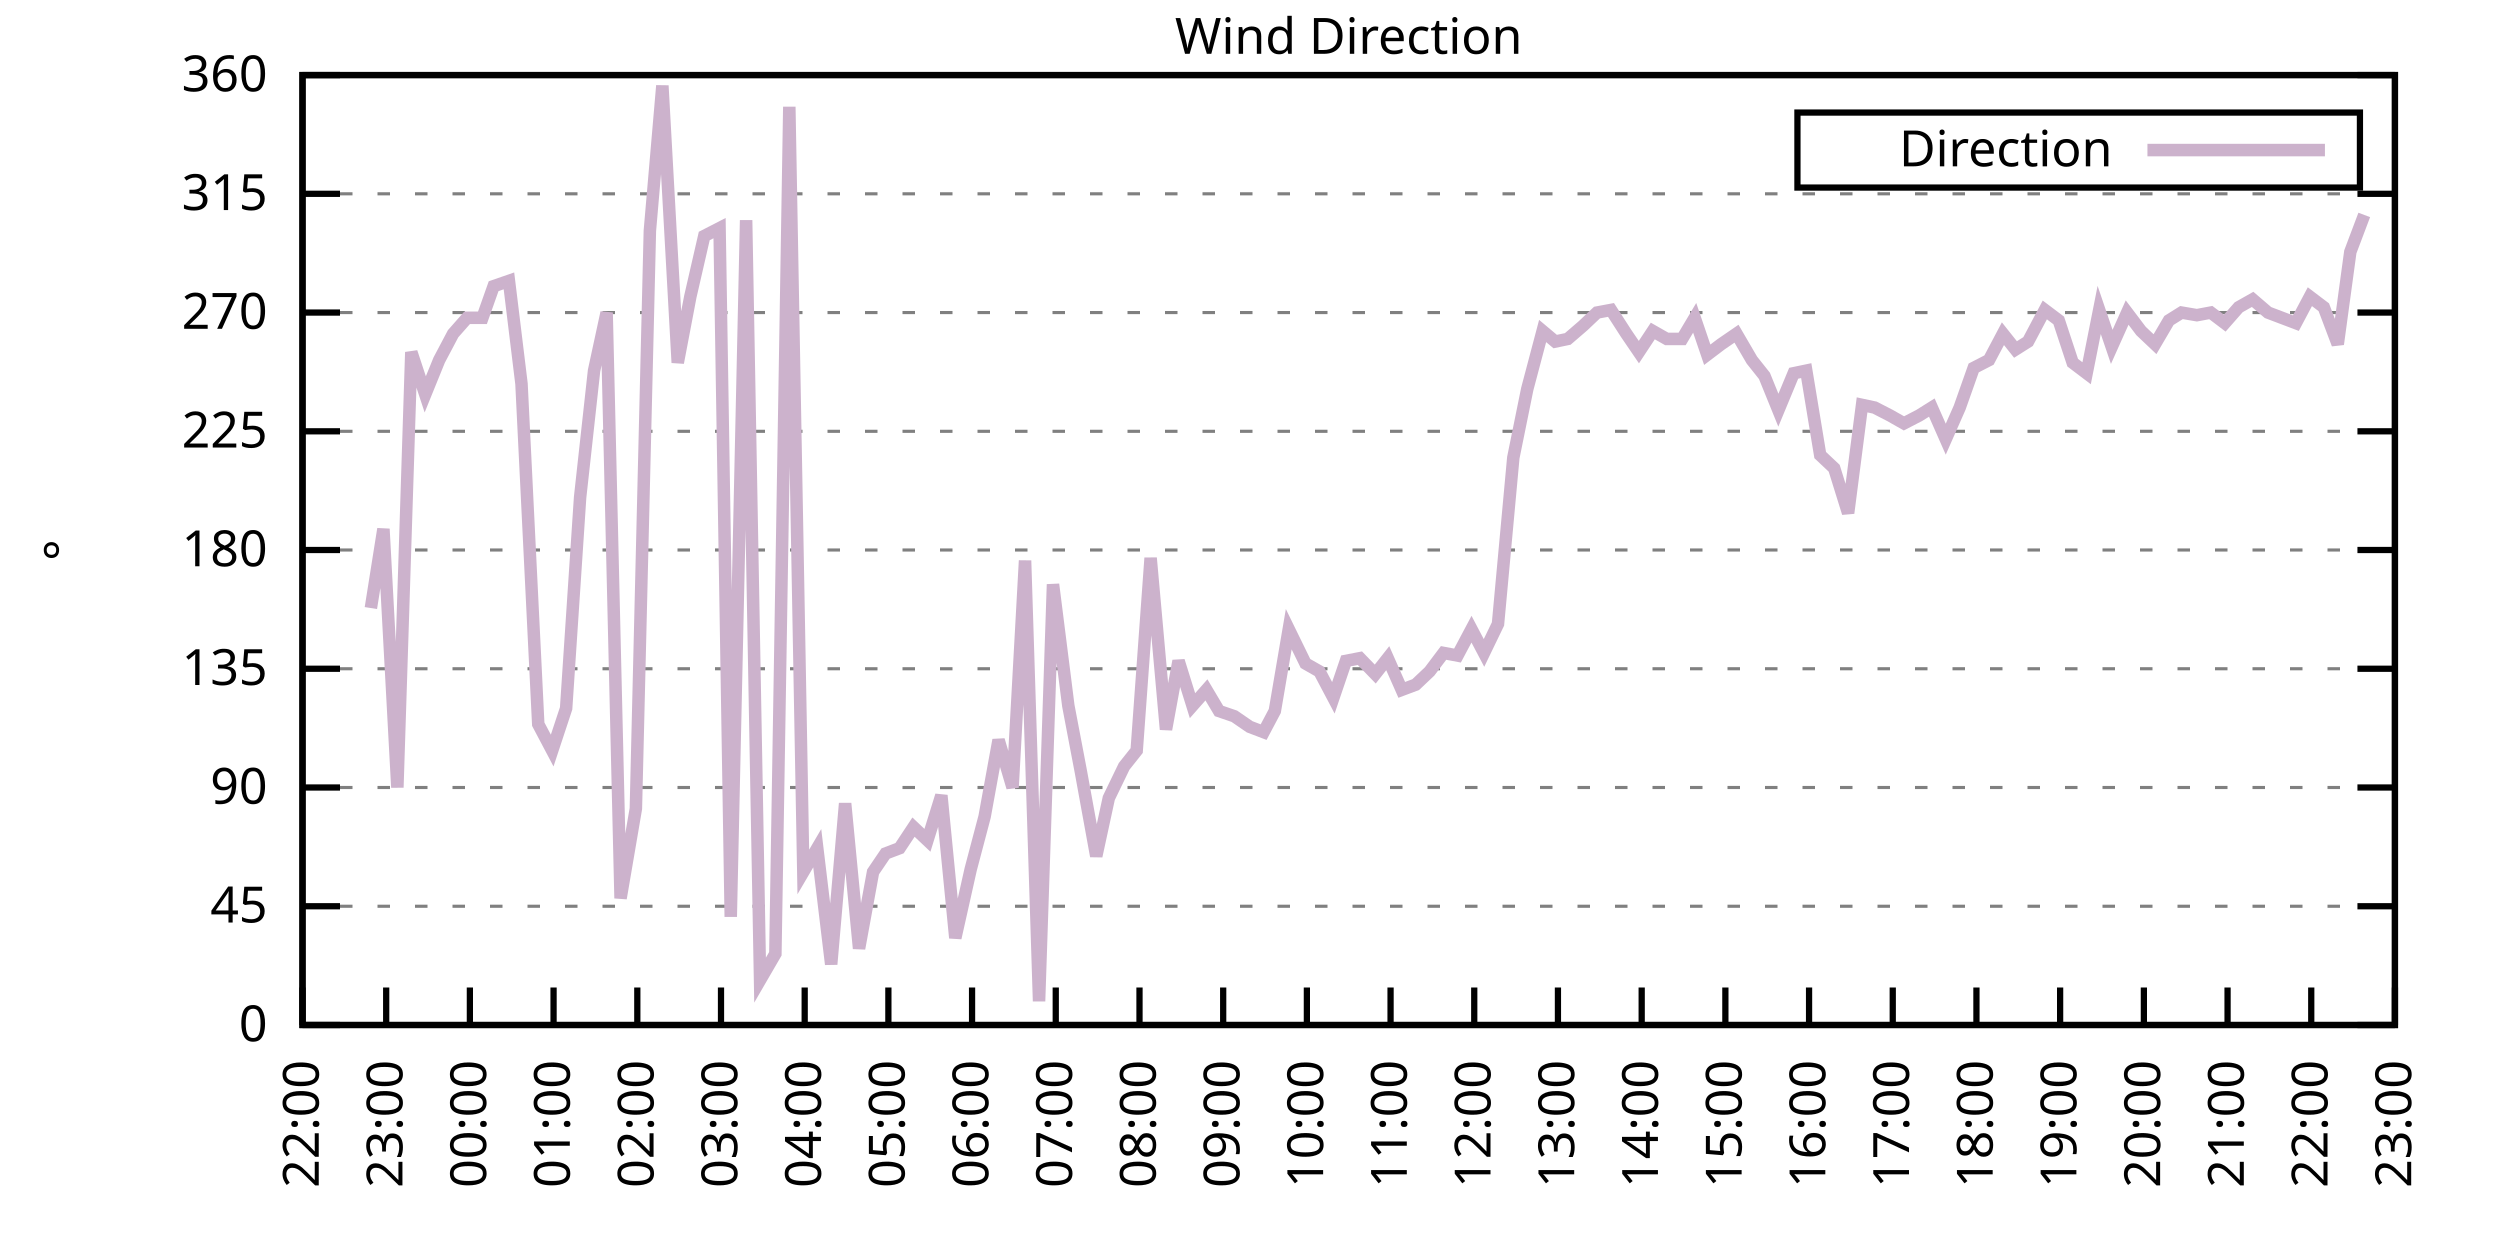
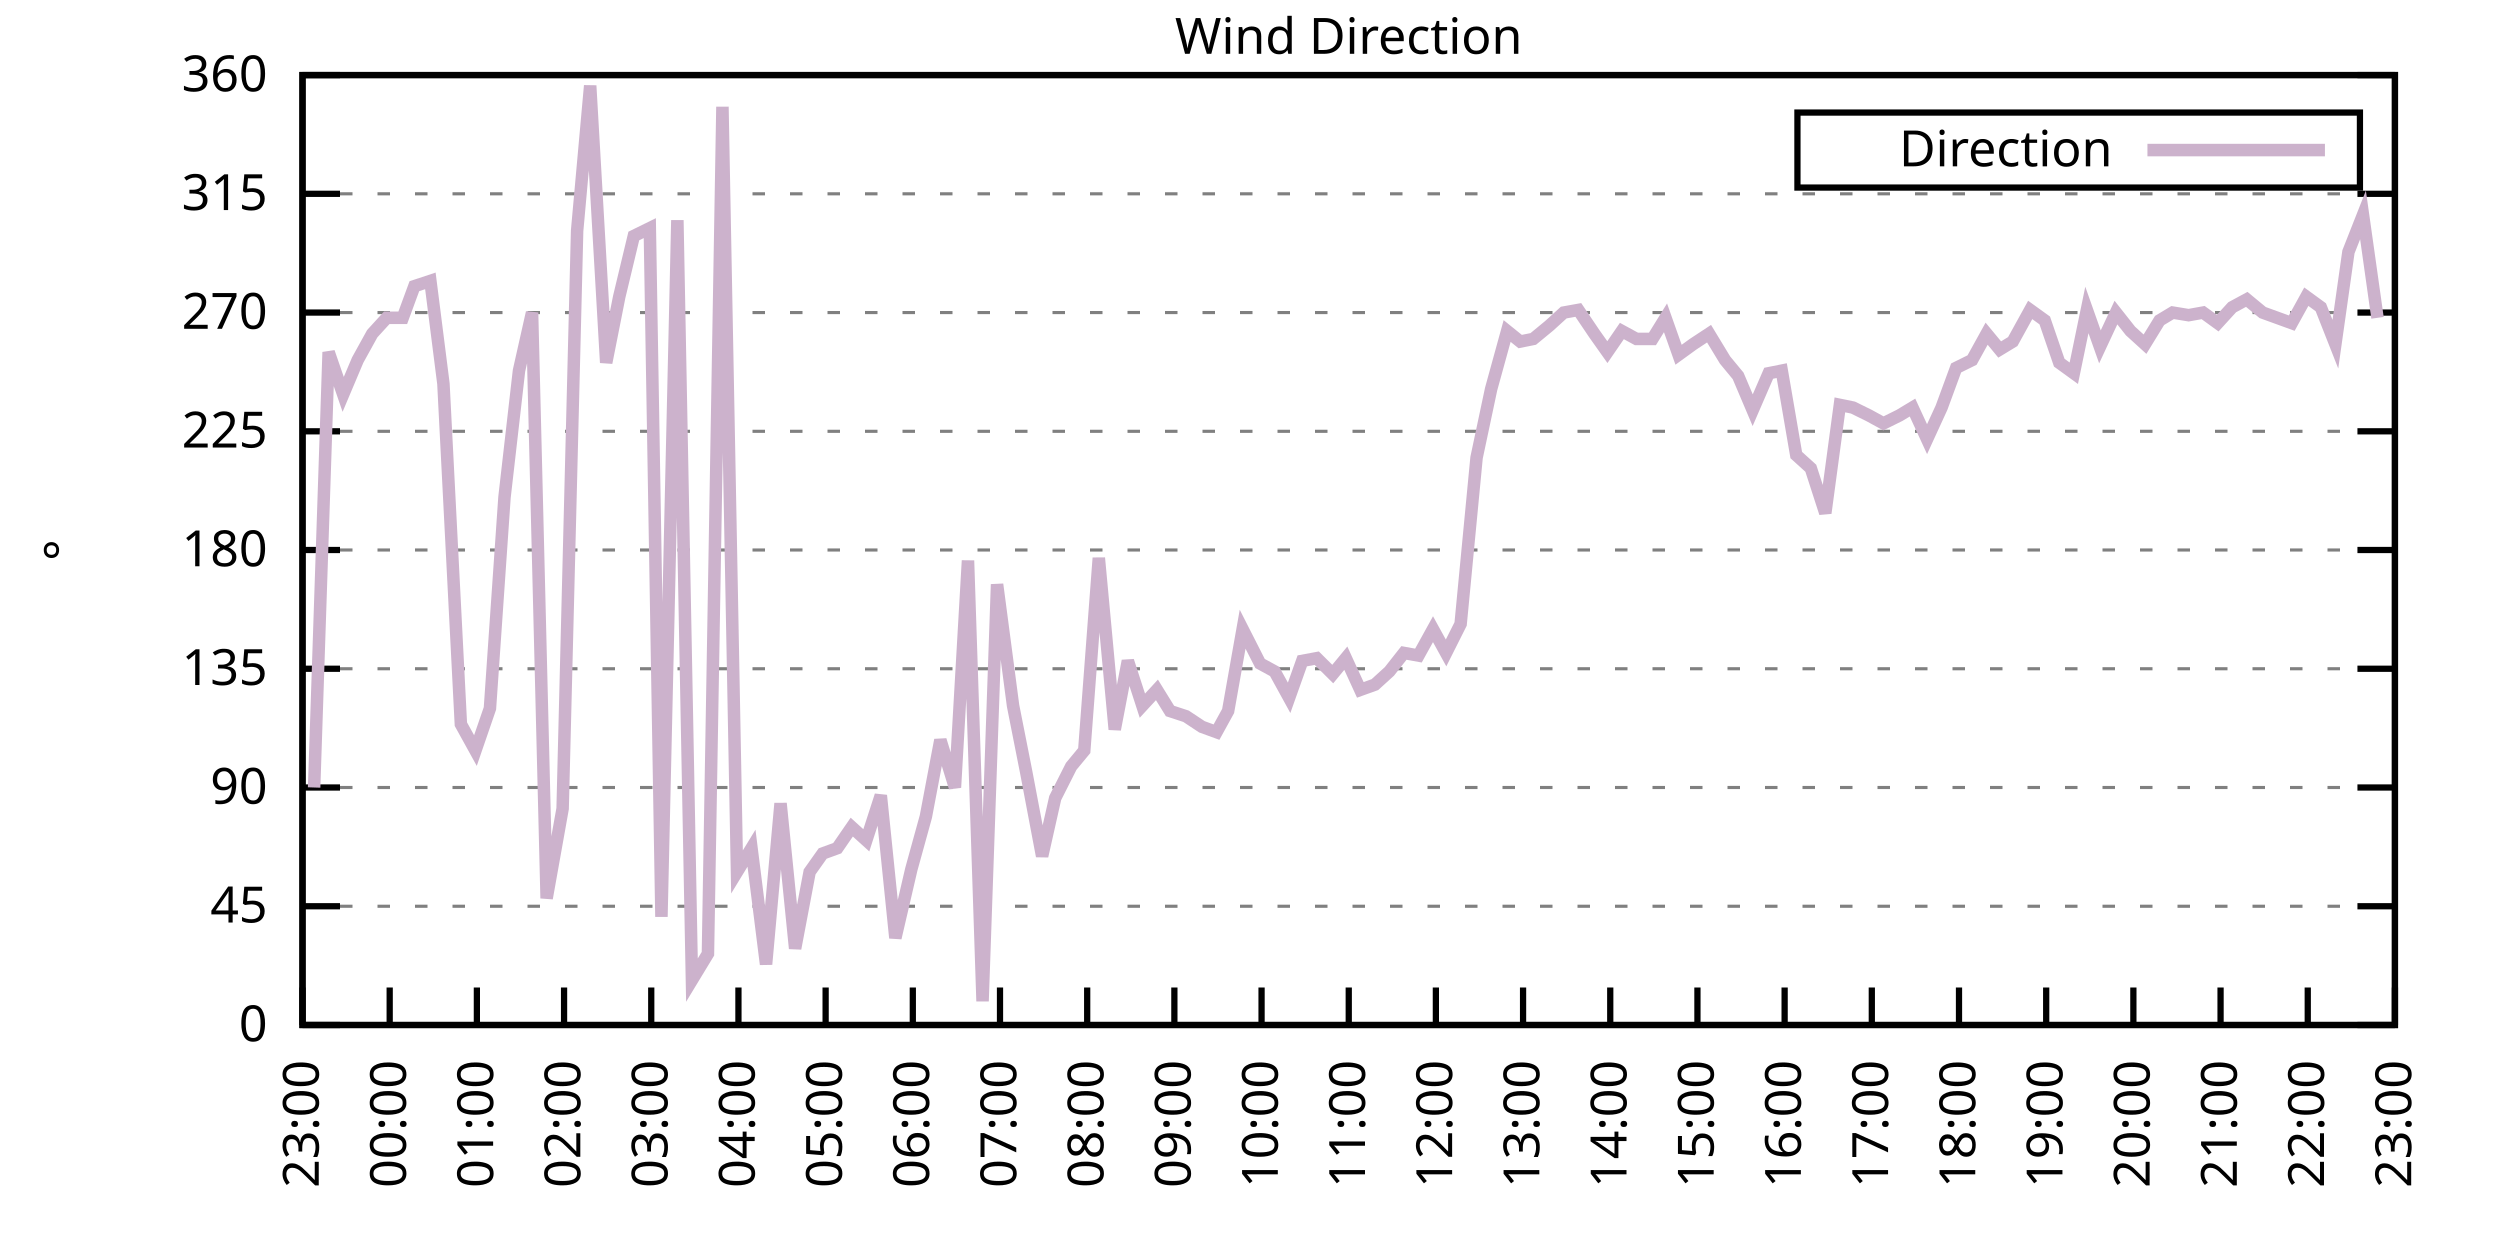
<svg xmlns="http://www.w3.org/2000/svg" xmlns:xlink="http://www.w3.org/1999/xlink" width="400" height="200" viewBox="0 0 400 200">
  <g id="gnuplot_canvas">
    <rect x="0" y="0" width="400" height="200" fill="none" />
    <defs>
      <circle id="gpDot" r="0.5" stroke-width="0.5" stroke="currentColor" />
      <path id="gpPt0" stroke-width="0.333" stroke="currentColor" d="M-1,0 h2 M0,-1 v2" />
      <path id="gpPt1" stroke-width="0.333" stroke="currentColor" d="M-1,-1 L1,1 M1,-1 L-1,1" />
      <path id="gpPt2" stroke-width="0.333" stroke="currentColor" d="M-1,0 L1,0 M0,-1 L0,1 M-1,-1 L1,1 M-1,1 L1,-1" />
      <rect id="gpPt3" stroke-width="0.333" stroke="currentColor" x="-1" y="-1" width="2" height="2" />
      <rect id="gpPt4" stroke-width="0.333" stroke="currentColor" fill="currentColor" x="-1" y="-1" width="2" height="2" />
      <circle id="gpPt5" stroke-width="0.333" stroke="currentColor" cx="0" cy="0" r="1" />
      <use xlink:href="#gpPt5" id="gpPt6" fill="currentColor" stroke="none" />
      <path id="gpPt7" stroke-width="0.333" stroke="currentColor" d="M0,-1.33 L-1.33,0.67 L1.33,0.67 z" />
      <use xlink:href="#gpPt7" id="gpPt8" fill="currentColor" stroke="none" />
      <use xlink:href="#gpPt7" id="gpPt9" stroke="currentColor" transform="rotate(180)" />
      <use xlink:href="#gpPt9" id="gpPt10" fill="currentColor" stroke="none" />
      <use xlink:href="#gpPt3" id="gpPt11" stroke="currentColor" transform="rotate(45)" />
      <use xlink:href="#gpPt11" id="gpPt12" fill="currentColor" stroke="none" />
      <path id="gpPt13" stroke-width="0.333" stroke="currentColor" d="M0,1.330 L1.265,0.411 L0.782,-1.067 L-0.782,-1.076 L-1.265,0.411 z" />
      <use xlink:href="#gpPt13" id="gpPt14" fill="currentColor" stroke="none" />
      <filter id="textbox" filterUnits="objectBoundingBox" x="0" y="0" height="1" width="1">
        <feFlood flood-color="white" flood-opacity="1" result="bgnd" />
        <feComposite in="SourceGraphic" in2="bgnd" operator="atop" />
      </filter>
      <filter id="greybox" filterUnits="objectBoundingBox" x="0" y="0" height="1" width="1">
        <feFlood flood-color="lightgrey" flood-opacity="1" result="grey" />
        <feComposite in="SourceGraphic" in2="grey" operator="atop" />
      </filter>
    </defs>
    <g fill="none" color="white" stroke="currentColor" stroke-width="1.00" stroke-linecap="butt" stroke-linejoin="miter">
</g>
    <g fill="none" color="black" stroke="currentColor" stroke-width="1.00" stroke-linecap="butt" stroke-linejoin="miter">
      <g stroke="none" shape-rendering="crispEdges">
        <polygon fill="rgb(255, 255, 255)" points="48.40,164.00 383.18,164.00 383.18,12.02 48.40,12.02 " />
      </g>
    </g>
    <g fill="none" color="black" stroke="currentColor" stroke-width="1.00" stroke-linecap="butt" stroke-linejoin="miter">
</g>
    <g fill="none" color="black" stroke="black" stroke-width="0.50" stroke-linecap="butt" stroke-linejoin="miter">
</g>
    <g fill="none" color="gray" stroke="currentColor" stroke-width="0.50" stroke-linecap="butt" stroke-linejoin="miter">
      <path stroke="gray" stroke-dasharray="2,4" class="gridline" d="M48.40,164.00 L383.19,164.00  " />
    </g>
    <g fill="none" color="gray" stroke="gray" stroke-width="1.00" stroke-linecap="butt" stroke-linejoin="miter">
</g>
    <g fill="none" color="black" stroke="currentColor" stroke-width="1.00" stroke-linecap="butt" stroke-linejoin="miter">
      <path stroke="black" d="M48.40,164.00 L54.40,164.00 M383.19,164.00 L377.19,164.00  " />
      <g transform="translate(42.80,166.60)" stroke="none" fill="black" font-family="Sans" font-size="8.00" text-anchor="end">
        <text>
          <tspan font-family="Sans"> 0</tspan>
        </text>
      </g>
    </g>
    <g fill="none" color="black" stroke="currentColor" stroke-width="1.00" stroke-linecap="butt" stroke-linejoin="miter">
</g>
    <g fill="none" color="black" stroke="black" stroke-width="0.50" stroke-linecap="butt" stroke-linejoin="miter">
</g>
    <g fill="none" color="gray" stroke="currentColor" stroke-width="0.50" stroke-linecap="butt" stroke-linejoin="miter">
      <path stroke="gray" stroke-dasharray="2,4" class="gridline" d="M48.40,145.00 L383.19,145.00  " />
    </g>
    <g fill="none" color="gray" stroke="gray" stroke-width="1.00" stroke-linecap="butt" stroke-linejoin="miter">
</g>
    <g fill="none" color="black" stroke="currentColor" stroke-width="1.00" stroke-linecap="butt" stroke-linejoin="miter">
      <path stroke="black" d="M48.40,145.00 L54.40,145.00 M383.19,145.00 L377.19,145.00  " />
      <g transform="translate(42.80,147.60)" stroke="none" fill="black" font-family="Sans" font-size="8.00" text-anchor="end">
        <text>
          <tspan font-family="Sans"> 45</tspan>
        </text>
      </g>
    </g>
    <g fill="none" color="black" stroke="currentColor" stroke-width="1.00" stroke-linecap="butt" stroke-linejoin="miter">
</g>
    <g fill="none" color="black" stroke="black" stroke-width="0.50" stroke-linecap="butt" stroke-linejoin="miter">
</g>
    <g fill="none" color="gray" stroke="currentColor" stroke-width="0.50" stroke-linecap="butt" stroke-linejoin="miter">
      <path stroke="gray" stroke-dasharray="2,4" class="gridline" d="M48.40,126.00 L383.19,126.00  " />
    </g>
    <g fill="none" color="gray" stroke="gray" stroke-width="1.00" stroke-linecap="butt" stroke-linejoin="miter">
</g>
    <g fill="none" color="black" stroke="currentColor" stroke-width="1.00" stroke-linecap="butt" stroke-linejoin="miter">
      <path stroke="black" d="M48.40,126.00 L54.40,126.00 M383.19,126.00 L377.19,126.00  " />
      <g transform="translate(42.80,128.60)" stroke="none" fill="black" font-family="Sans" font-size="8.00" text-anchor="end">
        <text>
          <tspan font-family="Sans"> 90</tspan>
        </text>
      </g>
    </g>
    <g fill="none" color="black" stroke="currentColor" stroke-width="1.00" stroke-linecap="butt" stroke-linejoin="miter">
</g>
    <g fill="none" color="black" stroke="black" stroke-width="0.50" stroke-linecap="butt" stroke-linejoin="miter">
</g>
    <g fill="none" color="gray" stroke="currentColor" stroke-width="0.50" stroke-linecap="butt" stroke-linejoin="miter">
      <path stroke="gray" stroke-dasharray="2,4" class="gridline" d="M48.40,107.00 L383.19,107.00  " />
    </g>
    <g fill="none" color="gray" stroke="gray" stroke-width="1.00" stroke-linecap="butt" stroke-linejoin="miter">
</g>
    <g fill="none" color="black" stroke="currentColor" stroke-width="1.00" stroke-linecap="butt" stroke-linejoin="miter">
      <path stroke="black" d="M48.40,107.00 L54.40,107.00 M383.19,107.00 L377.19,107.00  " />
      <g transform="translate(42.80,109.60)" stroke="none" fill="black" font-family="Sans" font-size="8.00" text-anchor="end">
        <text>
          <tspan font-family="Sans"> 135</tspan>
        </text>
      </g>
    </g>
    <g fill="none" color="black" stroke="currentColor" stroke-width="1.00" stroke-linecap="butt" stroke-linejoin="miter">
</g>
    <g fill="none" color="black" stroke="black" stroke-width="0.50" stroke-linecap="butt" stroke-linejoin="miter">
</g>
    <g fill="none" color="gray" stroke="currentColor" stroke-width="0.50" stroke-linecap="butt" stroke-linejoin="miter">
      <path stroke="gray" stroke-dasharray="2,4" class="gridline" d="M48.40,88.00 L383.19,88.00  " />
    </g>
    <g fill="none" color="gray" stroke="gray" stroke-width="1.00" stroke-linecap="butt" stroke-linejoin="miter">
</g>
    <g fill="none" color="black" stroke="currentColor" stroke-width="1.00" stroke-linecap="butt" stroke-linejoin="miter">
      <path stroke="black" d="M48.40,88.00 L54.40,88.00 M383.19,88.00 L377.19,88.00  " />
      <g transform="translate(42.80,90.60)" stroke="none" fill="black" font-family="Sans" font-size="8.00" text-anchor="end">
        <text>
          <tspan font-family="Sans"> 180</tspan>
        </text>
      </g>
    </g>
    <g fill="none" color="black" stroke="currentColor" stroke-width="1.00" stroke-linecap="butt" stroke-linejoin="miter">
</g>
    <g fill="none" color="black" stroke="black" stroke-width="0.50" stroke-linecap="butt" stroke-linejoin="miter">
</g>
    <g fill="none" color="gray" stroke="currentColor" stroke-width="0.50" stroke-linecap="butt" stroke-linejoin="miter">
      <path stroke="gray" stroke-dasharray="2,4" class="gridline" d="M48.40,69.01 L383.19,69.01  " />
    </g>
    <g fill="none" color="gray" stroke="gray" stroke-width="1.00" stroke-linecap="butt" stroke-linejoin="miter">
</g>
    <g fill="none" color="black" stroke="currentColor" stroke-width="1.00" stroke-linecap="butt" stroke-linejoin="miter">
      <path stroke="black" d="M48.40,69.01 L54.40,69.01 M383.19,69.01 L377.19,69.01  " />
      <g transform="translate(42.80,71.61)" stroke="none" fill="black" font-family="Sans" font-size="8.00" text-anchor="end">
        <text>
          <tspan font-family="Sans"> 225</tspan>
        </text>
      </g>
    </g>
    <g fill="none" color="black" stroke="currentColor" stroke-width="1.00" stroke-linecap="butt" stroke-linejoin="miter">
</g>
    <g fill="none" color="black" stroke="black" stroke-width="0.50" stroke-linecap="butt" stroke-linejoin="miter">
</g>
    <g fill="none" color="gray" stroke="currentColor" stroke-width="0.50" stroke-linecap="butt" stroke-linejoin="miter">
      <path stroke="gray" stroke-dasharray="2,4" class="gridline" d="M48.40,50.01 L383.19,50.01  " />
    </g>
    <g fill="none" color="gray" stroke="gray" stroke-width="1.00" stroke-linecap="butt" stroke-linejoin="miter">
</g>
    <g fill="none" color="black" stroke="currentColor" stroke-width="1.00" stroke-linecap="butt" stroke-linejoin="miter">
      <path stroke="black" d="M48.40,50.01 L54.40,50.01 M383.19,50.01 L377.19,50.01  " />
      <g transform="translate(42.80,52.61)" stroke="none" fill="black" font-family="Sans" font-size="8.00" text-anchor="end">
        <text>
          <tspan font-family="Sans"> 270</tspan>
        </text>
      </g>
    </g>
    <g fill="none" color="black" stroke="currentColor" stroke-width="1.00" stroke-linecap="butt" stroke-linejoin="miter">
</g>
    <g fill="none" color="black" stroke="black" stroke-width="0.50" stroke-linecap="butt" stroke-linejoin="miter">
</g>
    <g fill="none" color="gray" stroke="currentColor" stroke-width="0.50" stroke-linecap="butt" stroke-linejoin="miter">
      <path stroke="gray" stroke-dasharray="2,4" class="gridline" d="M48.40,31.01 L383.19,31.01  " />
    </g>
    <g fill="none" color="gray" stroke="gray" stroke-width="1.00" stroke-linecap="butt" stroke-linejoin="miter">
</g>
    <g fill="none" color="black" stroke="currentColor" stroke-width="1.00" stroke-linecap="butt" stroke-linejoin="miter">
      <path stroke="black" d="M48.40,31.01 L54.40,31.01 M383.19,31.01 L377.19,31.01  " />
      <g transform="translate(42.80,33.61)" stroke="none" fill="black" font-family="Sans" font-size="8.00" text-anchor="end">
        <text>
          <tspan font-family="Sans"> 315</tspan>
        </text>
      </g>
    </g>
    <g fill="none" color="black" stroke="currentColor" stroke-width="1.00" stroke-linecap="butt" stroke-linejoin="miter">
</g>
    <g fill="none" color="black" stroke="black" stroke-width="0.50" stroke-linecap="butt" stroke-linejoin="miter">
</g>
    <g fill="none" color="gray" stroke="currentColor" stroke-width="0.50" stroke-linecap="butt" stroke-linejoin="miter">
      <path stroke="gray" stroke-dasharray="2,4" class="gridline" d="M48.40,12.01 L383.19,12.01  " />
    </g>
    <g fill="none" color="gray" stroke="gray" stroke-width="1.00" stroke-linecap="butt" stroke-linejoin="miter">
</g>
    <g fill="none" color="black" stroke="currentColor" stroke-width="1.00" stroke-linecap="butt" stroke-linejoin="miter">
      <path stroke="black" d="M48.40,12.01 L54.40,12.01 M383.19,12.01 L377.19,12.01  " />
      <g transform="translate(42.80,14.61)" stroke="none" fill="black" font-family="Sans" font-size="8.00" text-anchor="end">
        <text>
          <tspan font-family="Sans"> 360</tspan>
        </text>
      </g>
    </g>
    <g fill="none" color="black" stroke="currentColor" stroke-width="1.00" stroke-linecap="butt" stroke-linejoin="miter">
      <path stroke="black" d="M48.40,164.00 L48.40,158.00  " />
      <g transform="translate(51.00,169.60) rotate(270.00)" stroke="none" fill="black" font-family="Sans" font-size="8.00" text-anchor="end">
        <text>
-           <tspan font-family="Sans">22:00</tspan>
-         </text>
-       </g>
-     </g>
-     <g fill="none" color="black" stroke="currentColor" stroke-width="1.00" stroke-linecap="butt" stroke-linejoin="miter">
-       <path stroke="black" d="M61.79,164.00 L61.79,158.00  " />
-       <g transform="translate(64.39,169.60) rotate(270.00)" stroke="none" fill="black" font-family="Sans" font-size="8.00" text-anchor="end">
-         <text>
          <tspan font-family="Sans">23:00</tspan>
        </text>
      </g>
    </g>
    <g fill="none" color="black" stroke="currentColor" stroke-width="1.00" stroke-linecap="butt" stroke-linejoin="miter">
-       <path stroke="black" d="M75.18,164.00 L75.18,158.00  " />
-       <g transform="translate(77.78,169.60) rotate(270.00)" stroke="none" fill="black" font-family="Sans" font-size="8.00" text-anchor="end">
+       <path stroke="black" d="M62.35,164.00 L62.35,158.00  " />
+       <g transform="translate(64.95,169.60) rotate(270.00)" stroke="none" fill="black" font-family="Sans" font-size="8.00" text-anchor="end">
        <text>
          <tspan font-family="Sans">00:00</tspan>
        </text>
      </g>
    </g>
    <g fill="none" color="black" stroke="currentColor" stroke-width="1.00" stroke-linecap="butt" stroke-linejoin="miter">
-       <path stroke="black" d="M88.57,164.00 L88.57,158.00  " />
-       <g transform="translate(91.17,169.60) rotate(270.00)" stroke="none" fill="black" font-family="Sans" font-size="8.00" text-anchor="end">
+       <path stroke="black" d="M76.30,164.00 L76.30,158.00  " />
+       <g transform="translate(78.90,169.60) rotate(270.00)" stroke="none" fill="black" font-family="Sans" font-size="8.00" text-anchor="end">
        <text>
          <tspan font-family="Sans">01:00</tspan>
        </text>
      </g>
    </g>
    <g fill="none" color="black" stroke="currentColor" stroke-width="1.00" stroke-linecap="butt" stroke-linejoin="miter">
-       <path stroke="black" d="M101.97,164.00 L101.97,158.00  " />
-       <g transform="translate(104.57,169.60) rotate(270.00)" stroke="none" fill="black" font-family="Sans" font-size="8.00" text-anchor="end">
+       <path stroke="black" d="M90.25,164.00 L90.25,158.00  " />
+       <g transform="translate(92.85,169.60) rotate(270.00)" stroke="none" fill="black" font-family="Sans" font-size="8.00" text-anchor="end">
        <text>
          <tspan font-family="Sans">02:00</tspan>
        </text>
      </g>
    </g>
    <g fill="none" color="black" stroke="currentColor" stroke-width="1.00" stroke-linecap="butt" stroke-linejoin="miter">
-       <path stroke="black" d="M115.36,164.00 L115.36,158.00  " />
-       <g transform="translate(117.96,169.60) rotate(270.00)" stroke="none" fill="black" font-family="Sans" font-size="8.00" text-anchor="end">
+       <path stroke="black" d="M104.20,164.00 L104.20,158.00  " />
+       <g transform="translate(106.80,169.60) rotate(270.00)" stroke="none" fill="black" font-family="Sans" font-size="8.00" text-anchor="end">
        <text>
          <tspan font-family="Sans">03:00</tspan>
        </text>
      </g>
    </g>
    <g fill="none" color="black" stroke="currentColor" stroke-width="1.00" stroke-linecap="butt" stroke-linejoin="miter">
-       <path stroke="black" d="M128.75,164.00 L128.75,158.00  " />
-       <g transform="translate(131.35,169.60) rotate(270.00)" stroke="none" fill="black" font-family="Sans" font-size="8.00" text-anchor="end">
+       <path stroke="black" d="M118.15,164.00 L118.15,158.00  " />
+       <g transform="translate(120.75,169.60) rotate(270.00)" stroke="none" fill="black" font-family="Sans" font-size="8.00" text-anchor="end">
        <text>
          <tspan font-family="Sans">04:00</tspan>
        </text>
      </g>
    </g>
    <g fill="none" color="black" stroke="currentColor" stroke-width="1.00" stroke-linecap="butt" stroke-linejoin="miter">
-       <path stroke="black" d="M142.14,164.00 L142.14,158.00  " />
-       <g transform="translate(144.74,169.60) rotate(270.00)" stroke="none" fill="black" font-family="Sans" font-size="8.00" text-anchor="end">
+       <path stroke="black" d="M132.10,164.00 L132.10,158.00  " />
+       <g transform="translate(134.70,169.60) rotate(270.00)" stroke="none" fill="black" font-family="Sans" font-size="8.00" text-anchor="end">
        <text>
          <tspan font-family="Sans">05:00</tspan>
        </text>
      </g>
    </g>
    <g fill="none" color="black" stroke="currentColor" stroke-width="1.00" stroke-linecap="butt" stroke-linejoin="miter">
-       <path stroke="black" d="M155.53,164.00 L155.53,158.00  " />
-       <g transform="translate(158.13,169.60) rotate(270.00)" stroke="none" fill="black" font-family="Sans" font-size="8.00" text-anchor="end">
+       <path stroke="black" d="M146.05,164.00 L146.05,158.00  " />
+       <g transform="translate(148.65,169.60) rotate(270.00)" stroke="none" fill="black" font-family="Sans" font-size="8.00" text-anchor="end">
        <text>
          <tspan font-family="Sans">06:00</tspan>
        </text>
      </g>
    </g>
    <g fill="none" color="black" stroke="currentColor" stroke-width="1.00" stroke-linecap="butt" stroke-linejoin="miter">
-       <path stroke="black" d="M168.92,164.00 L168.92,158.00  " />
-       <g transform="translate(171.52,169.60) rotate(270.00)" stroke="none" fill="black" font-family="Sans" font-size="8.00" text-anchor="end">
+       <path stroke="black" d="M160.00,164.00 L160.00,158.00  " />
+       <g transform="translate(162.60,169.60) rotate(270.00)" stroke="none" fill="black" font-family="Sans" font-size="8.00" text-anchor="end">
        <text>
          <tspan font-family="Sans">07:00</tspan>
        </text>
      </g>
    </g>
    <g fill="none" color="black" stroke="currentColor" stroke-width="1.00" stroke-linecap="butt" stroke-linejoin="miter">
-       <path stroke="black" d="M182.32,164.00 L182.32,158.00  " />
-       <g transform="translate(184.92,169.60) rotate(270.00)" stroke="none" fill="black" font-family="Sans" font-size="8.00" text-anchor="end">
+       <path stroke="black" d="M173.95,164.00 L173.95,158.00  " />
+       <g transform="translate(176.55,169.60) rotate(270.00)" stroke="none" fill="black" font-family="Sans" font-size="8.00" text-anchor="end">
        <text>
          <tspan font-family="Sans">08:00</tspan>
        </text>
      </g>
    </g>
    <g fill="none" color="black" stroke="currentColor" stroke-width="1.00" stroke-linecap="butt" stroke-linejoin="miter">
-       <path stroke="black" d="M195.71,164.00 L195.71,158.00  " />
-       <g transform="translate(198.31,169.60) rotate(270.00)" stroke="none" fill="black" font-family="Sans" font-size="8.00" text-anchor="end">
+       <path stroke="black" d="M187.90,164.00 L187.90,158.00  " />
+       <g transform="translate(190.50,169.60) rotate(270.00)" stroke="none" fill="black" font-family="Sans" font-size="8.00" text-anchor="end">
        <text>
          <tspan font-family="Sans">09:00</tspan>
        </text>
      </g>
    </g>
    <g fill="none" color="black" stroke="currentColor" stroke-width="1.00" stroke-linecap="butt" stroke-linejoin="miter">
-       <path stroke="black" d="M209.10,164.00 L209.10,158.00  " />
-       <g transform="translate(211.70,169.60) rotate(270.00)" stroke="none" fill="black" font-family="Sans" font-size="8.00" text-anchor="end">
+       <path stroke="black" d="M201.85,164.00 L201.85,158.00  " />
+       <g transform="translate(204.45,169.60) rotate(270.00)" stroke="none" fill="black" font-family="Sans" font-size="8.00" text-anchor="end">
        <text>
          <tspan font-family="Sans">10:00</tspan>
        </text>
      </g>
    </g>
    <g fill="none" color="black" stroke="currentColor" stroke-width="1.00" stroke-linecap="butt" stroke-linejoin="miter">
-       <path stroke="black" d="M222.49,164.00 L222.49,158.00  " />
-       <g transform="translate(225.09,169.60) rotate(270.00)" stroke="none" fill="black" font-family="Sans" font-size="8.00" text-anchor="end">
+       <path stroke="black" d="M215.80,164.00 L215.80,158.00  " />
+       <g transform="translate(218.40,169.60) rotate(270.00)" stroke="none" fill="black" font-family="Sans" font-size="8.00" text-anchor="end">
        <text>
          <tspan font-family="Sans">11:00</tspan>
        </text>
      </g>
    </g>
    <g fill="none" color="black" stroke="currentColor" stroke-width="1.00" stroke-linecap="butt" stroke-linejoin="miter">
-       <path stroke="black" d="M235.88,164.00 L235.88,158.00  " />
-       <g transform="translate(238.48,169.60) rotate(270.00)" stroke="none" fill="black" font-family="Sans" font-size="8.00" text-anchor="end">
+       <path stroke="black" d="M229.74,164.00 L229.74,158.00  " />
+       <g transform="translate(232.34,169.60) rotate(270.00)" stroke="none" fill="black" font-family="Sans" font-size="8.00" text-anchor="end">
        <text>
          <tspan font-family="Sans">12:00</tspan>
        </text>
      </g>
    </g>
    <g fill="none" color="black" stroke="currentColor" stroke-width="1.00" stroke-linecap="butt" stroke-linejoin="miter">
-       <path stroke="black" d="M249.27,164.00 L249.27,158.00  " />
-       <g transform="translate(251.87,169.60) rotate(270.00)" stroke="none" fill="black" font-family="Sans" font-size="8.00" text-anchor="end">
+       <path stroke="black" d="M243.69,164.00 L243.69,158.00  " />
+       <g transform="translate(246.29,169.60) rotate(270.00)" stroke="none" fill="black" font-family="Sans" font-size="8.00" text-anchor="end">
        <text>
          <tspan font-family="Sans">13:00</tspan>
        </text>
      </g>
    </g>
    <g fill="none" color="black" stroke="currentColor" stroke-width="1.00" stroke-linecap="butt" stroke-linejoin="miter">
-       <path stroke="black" d="M262.67,164.00 L262.67,158.00  " />
-       <g transform="translate(265.27,169.60) rotate(270.00)" stroke="none" fill="black" font-family="Sans" font-size="8.00" text-anchor="end">
+       <path stroke="black" d="M257.64,164.00 L257.64,158.00  " />
+       <g transform="translate(260.24,169.60) rotate(270.00)" stroke="none" fill="black" font-family="Sans" font-size="8.00" text-anchor="end">
        <text>
          <tspan font-family="Sans">14:00</tspan>
        </text>
      </g>
    </g>
    <g fill="none" color="black" stroke="currentColor" stroke-width="1.00" stroke-linecap="butt" stroke-linejoin="miter">
-       <path stroke="black" d="M276.06,164.00 L276.06,158.00  " />
-       <g transform="translate(278.66,169.60) rotate(270.00)" stroke="none" fill="black" font-family="Sans" font-size="8.00" text-anchor="end">
+       <path stroke="black" d="M271.59,164.00 L271.59,158.00  " />
+       <g transform="translate(274.19,169.60) rotate(270.00)" stroke="none" fill="black" font-family="Sans" font-size="8.00" text-anchor="end">
        <text>
          <tspan font-family="Sans">15:00</tspan>
        </text>
      </g>
    </g>
    <g fill="none" color="black" stroke="currentColor" stroke-width="1.00" stroke-linecap="butt" stroke-linejoin="miter">
-       <path stroke="black" d="M289.45,164.00 L289.45,158.00  " />
-       <g transform="translate(292.05,169.60) rotate(270.00)" stroke="none" fill="black" font-family="Sans" font-size="8.00" text-anchor="end">
+       <path stroke="black" d="M285.54,164.00 L285.54,158.00  " />
+       <g transform="translate(288.14,169.60) rotate(270.00)" stroke="none" fill="black" font-family="Sans" font-size="8.00" text-anchor="end">
        <text>
          <tspan font-family="Sans">16:00</tspan>
        </text>
      </g>
    </g>
    <g fill="none" color="black" stroke="currentColor" stroke-width="1.00" stroke-linecap="butt" stroke-linejoin="miter">
-       <path stroke="black" d="M302.84,164.00 L302.84,158.00  " />
-       <g transform="translate(305.44,169.60) rotate(270.00)" stroke="none" fill="black" font-family="Sans" font-size="8.00" text-anchor="end">
+       <path stroke="black" d="M299.49,164.00 L299.49,158.00  " />
+       <g transform="translate(302.09,169.60) rotate(270.00)" stroke="none" fill="black" font-family="Sans" font-size="8.00" text-anchor="end">
        <text>
          <tspan font-family="Sans">17:00</tspan>
        </text>
      </g>
    </g>
    <g fill="none" color="black" stroke="currentColor" stroke-width="1.00" stroke-linecap="butt" stroke-linejoin="miter">
-       <path stroke="black" d="M316.23,164.00 L316.23,158.00  " />
-       <g transform="translate(318.83,169.60) rotate(270.00)" stroke="none" fill="black" font-family="Sans" font-size="8.00" text-anchor="end">
+       <path stroke="black" d="M313.44,164.00 L313.44,158.00  " />
+       <g transform="translate(316.04,169.60) rotate(270.00)" stroke="none" fill="black" font-family="Sans" font-size="8.00" text-anchor="end">
        <text>
          <tspan font-family="Sans">18:00</tspan>
        </text>
      </g>
    </g>
    <g fill="none" color="black" stroke="currentColor" stroke-width="1.00" stroke-linecap="butt" stroke-linejoin="miter">
-       <path stroke="black" d="M329.62,164.00 L329.62,158.00  " />
-       <g transform="translate(332.22,169.60) rotate(270.00)" stroke="none" fill="black" font-family="Sans" font-size="8.00" text-anchor="end">
+       <path stroke="black" d="M327.39,164.00 L327.39,158.00  " />
+       <g transform="translate(329.99,169.60) rotate(270.00)" stroke="none" fill="black" font-family="Sans" font-size="8.00" text-anchor="end">
        <text>
          <tspan font-family="Sans">19:00</tspan>
        </text>
      </g>
    </g>
    <g fill="none" color="black" stroke="currentColor" stroke-width="1.00" stroke-linecap="butt" stroke-linejoin="miter">
-       <path stroke="black" d="M343.02,164.00 L343.02,158.00  " />
-       <g transform="translate(345.62,169.60) rotate(270.00)" stroke="none" fill="black" font-family="Sans" font-size="8.00" text-anchor="end">
+       <path stroke="black" d="M341.34,164.00 L341.34,158.00  " />
+       <g transform="translate(343.94,169.60) rotate(270.00)" stroke="none" fill="black" font-family="Sans" font-size="8.00" text-anchor="end">
        <text>
          <tspan font-family="Sans">20:00</tspan>
        </text>
      </g>
    </g>
    <g fill="none" color="black" stroke="currentColor" stroke-width="1.00" stroke-linecap="butt" stroke-linejoin="miter">
-       <path stroke="black" d="M356.41,164.00 L356.41,158.00  " />
-       <g transform="translate(359.01,169.60) rotate(270.00)" stroke="none" fill="black" font-family="Sans" font-size="8.00" text-anchor="end">
+       <path stroke="black" d="M355.29,164.00 L355.29,158.00  " />
+       <g transform="translate(357.89,169.60) rotate(270.00)" stroke="none" fill="black" font-family="Sans" font-size="8.00" text-anchor="end">
        <text>
          <tspan font-family="Sans">21:00</tspan>
        </text>
      </g>
    </g>
    <g fill="none" color="black" stroke="currentColor" stroke-width="1.00" stroke-linecap="butt" stroke-linejoin="miter">
-       <path stroke="black" d="M369.80,164.00 L369.80,158.00  " />
-       <g transform="translate(372.40,169.60) rotate(270.00)" stroke="none" fill="black" font-family="Sans" font-size="8.00" text-anchor="end">
+       <path stroke="black" d="M369.24,164.00 L369.24,158.00  " />
+       <g transform="translate(371.84,169.60) rotate(270.00)" stroke="none" fill="black" font-family="Sans" font-size="8.00" text-anchor="end">
        <text>
          <tspan font-family="Sans">22:00</tspan>
        </text>
      </g>
    </g>
    <g fill="none" color="black" stroke="currentColor" stroke-width="1.00" stroke-linecap="butt" stroke-linejoin="miter">
      <path stroke="black" d="M383.19,164.00 L383.19,158.00  " />
      <g transform="translate(385.79,169.60) rotate(270.00)" stroke="none" fill="black" font-family="Sans" font-size="8.00" text-anchor="end">
        <text>
          <tspan font-family="Sans">23:00</tspan>
        </text>
      </g>
    </g>
    <g fill="none" color="black" stroke="currentColor" stroke-width="1.00" stroke-linecap="butt" stroke-linejoin="miter">
</g>
    <g fill="none" color="black" stroke="currentColor" stroke-width="1.00" stroke-linecap="butt" stroke-linejoin="miter">
      <path stroke="black" d="M48.40,12.01 L48.40,164.00 L383.19,164.00 L383.19,12.01 L48.40,12.01 Z  " />
    </g>
    <g fill="none" color="black" stroke="currentColor" stroke-width="1.00" stroke-linecap="butt" stroke-linejoin="miter">
</g>
    <g fill="none" color="black" stroke="currentColor" stroke-width="1.00" stroke-linecap="butt" stroke-linejoin="miter">
      <path stroke="black" d="M287.59,30.01 L287.59,18.01 L377.59,18.01 L377.59,30.01 L287.59,30.01 Z  " />
    </g>
    <g id="Wind_direction_plot_1">
      <g fill="none" color="white" stroke="black" stroke-width="2.00" stroke-linecap="butt" stroke-linejoin="miter">
</g>
      <g fill="none" color="black" stroke="currentColor" stroke-width="2.00" stroke-linecap="butt" stroke-linejoin="miter">
        <g transform="translate(337.99,26.61)" stroke="none" fill="black" font-family="Sans" font-size="8.00" text-anchor="end">
          <text>
            <tspan font-family="Sans">Direction</tspan>
          </text>
        </g>
      </g>
      <g fill="none" color="black" stroke="currentColor" stroke-width="2.00" stroke-linecap="butt" stroke-linejoin="miter">
-         <path stroke="rgb(204, 178, 204)" d="M343.59,24.01 L371.99,24.01 M59.34,97.29 L61.35,84.63 L63.58,126.00 L65.81,56.34 L68.04,63.10 L70.27,57.61   L72.50,53.39 L74.74,50.85 L77.19,50.85 L78.98,45.79 L81.43,44.94 L83.44,61.41 L86.12,115.87 L88.35,120.09   L90.58,113.34 L92.82,79.56 L95.05,59.30 L97.06,50.01 L99.29,143.73 L101.74,129.38 L103.98,36.92 L105.98,13.70   L108.44,58.03 L110.45,47.47 L112.68,37.76 L115.13,36.50 L116.92,146.69 L119.38,35.23 L121.61,156.82 L124.06,152.60   L126.29,17.08 L128.53,139.51 L130.76,135.71 L132.99,154.29 L135.22,128.54 L137.45,151.76 L139.69,139.51 L141.69,136.56   L143.93,135.71 L146.16,132.34 L148.39,134.45 L150.62,127.27 L152.85,150.07 L155.31,139.09 L157.54,130.65 L159.77,118.40   L162.01,126.00 L164.01,89.69 L166.25,160.20 L168.48,93.49 L170.93,112.91 L172.94,123.47 L175.40,136.98 L177.41,127.69   L179.86,122.62 L181.87,120.09 L184.10,89.27 L186.56,116.71 L188.57,105.74 L190.80,112.91 L193.03,110.38 L195.04,113.76   L197.49,114.60 L199.95,116.29 L202.18,117.14 L203.97,113.76 L206.20,100.67 L208.88,106.16 L211.11,107.43 L213.34,111.65   L215.35,105.74 L217.58,105.31 L220.04,107.85 L222.04,105.31 L224.28,110.38 L226.51,109.54 L228.74,107.43 L230.97,104.47   L233.20,104.89 L235.44,100.67 L237.44,104.47 L239.68,99.83 L242.13,73.23 L244.36,62.25 L246.82,52.96 L248.83,54.65   L250.84,54.23 L253.29,52.12 L255.52,50.01 L257.76,49.59 L260.21,53.39 L262.22,56.34 L264.45,52.96 L266.68,54.23   L269.14,54.23 L271.15,50.85 L273.16,56.76 L275.39,55.07 L277.84,53.39 L280.30,57.61 L282.31,60.14 L284.54,65.63   L286.99,59.72 L289.00,59.30 L291.23,72.81 L293.47,74.92 L295.70,82.09 L297.93,64.78 L299.94,65.21 L302.39,66.47   L304.63,67.74 L307.08,66.47 L309.09,65.21 L311.32,70.27 L313.55,65.21 L315.79,58.87 L318.24,57.61 L320.47,53.39   L322.48,55.92 L324.49,54.65 L327.17,49.59 L329.40,51.27 L331.63,58.03 L333.86,59.72 L335.87,49.59 L337.88,55.50   L340.34,50.01 L342.57,52.96 L344.80,55.07 L347.03,51.27 L349.04,50.01 L351.50,50.43 L353.73,50.01 L355.96,51.70   L358.19,49.16 L360.42,47.90 L362.88,50.01 L367.34,51.70 L369.58,47.47 L371.81,49.16 L374.04,55.07 L376.05,40.30   L378.28,34.39  " />
+         <path stroke="rgb(204, 178, 204)" d="M343.59,24.01 L371.99,24.01 M50.26,126.00 L52.58,56.34 L54.91,63.10 L57.23,57.61 L59.56,53.39 L61.88,50.85   L64.44,50.85 L66.30,45.79 L68.86,44.94 L70.95,61.41 L73.74,115.87 L76.07,120.09 L78.39,113.34 L80.72,79.56   L83.04,59.30 L85.13,50.01 L87.46,143.73 L90.02,129.38 L92.34,36.92 L94.43,13.70 L96.99,58.03 L99.08,47.47   L101.41,37.76 L103.97,36.50 L105.83,146.69 L108.38,35.23 L110.71,156.82 L113.27,152.60 L115.59,17.08 L117.92,139.51   L120.24,135.71 L122.57,154.29 L124.89,128.54 L127.22,151.76 L129.54,139.51 L131.63,136.56 L133.96,135.71 L136.28,132.34   L138.61,134.45 L140.93,127.27 L143.26,150.07 L145.81,139.09 L148.14,130.65 L150.46,118.40 L152.79,126.00 L154.88,89.69   L157.21,160.20 L159.53,93.49 L162.09,112.91 L164.18,123.47 L166.74,136.98 L168.83,127.69 L171.39,122.62 L173.48,120.09   L175.81,89.27 L178.36,116.71 L180.46,105.74 L182.78,112.91 L185.11,110.38 L187.20,113.76 L189.76,114.60 L192.31,116.29   L194.64,117.14 L196.50,113.76 L198.82,100.67 L201.61,106.16 L203.94,107.43 L206.26,111.65 L208.36,105.74 L210.68,105.31   L213.24,107.85 L215.33,105.31 L217.65,110.38 L219.98,109.54 L222.30,107.43 L224.63,104.47 L226.95,104.89 L229.28,100.67   L231.37,104.47 L233.70,99.83 L236.25,73.23 L238.58,62.25 L241.14,52.96 L243.23,54.65 L245.32,54.23 L247.88,52.12   L250.20,50.01 L252.53,49.59 L255.09,53.39 L257.18,56.34 L259.50,52.96 L261.83,54.23 L264.39,54.23 L266.48,50.85   L268.57,56.76 L270.90,55.07 L273.45,53.39 L276.01,57.61 L278.10,60.14 L280.43,65.63 L282.99,59.72 L285.08,59.30   L287.40,72.81 L289.73,74.92 L292.05,82.09 L294.38,64.78 L296.47,65.21 L299.03,66.47 L301.35,67.74 L303.91,66.47   L306.00,65.21 L308.33,70.27 L310.65,65.21 L312.98,58.87 L315.53,57.61 L317.86,53.39 L319.95,55.92 L322.04,54.65   L324.83,49.59 L327.16,51.27 L329.48,58.03 L331.81,59.72 L333.90,49.59 L335.99,55.50 L338.55,50.01 L340.88,52.96   L343.20,55.07 L345.53,51.27 L347.62,50.01 L350.18,50.43 L352.50,50.01 L354.83,51.70 L357.15,49.16 L359.48,47.90   L362.03,50.01 L366.68,51.70 L369.01,47.47 L371.33,49.16 L373.66,55.07 L375.75,40.30 L378.08,34.39 L380.40,50.85    " />
      </g>
    </g>
    <g fill="none" color="black" stroke="currentColor" stroke-width="2.00" stroke-linecap="butt" stroke-linejoin="miter">
</g>
    <g fill="none" color="black" stroke="black" stroke-width="1.00" stroke-linecap="butt" stroke-linejoin="miter">
</g>
    <g fill="none" color="black" stroke="currentColor" stroke-width="1.00" stroke-linecap="butt" stroke-linejoin="miter">
      <path stroke="black" d="M48.40,12.01 L48.40,164.00 L383.19,164.00 L383.19,12.01 L48.40,12.01 Z  " />
      <g transform="translate(12.80,88.01) rotate(270.00)" stroke="none" fill="black" font-family="Sans" font-size="8.00" text-anchor="middle">
        <text>
          <tspan font-family="Sans">°</tspan>
        </text>
      </g>
    </g>
    <g fill="none" color="black" stroke="currentColor" stroke-width="1.00" stroke-linecap="butt" stroke-linejoin="miter">
</g>
    <g fill="none" color="black" stroke="currentColor" stroke-width="1.00" stroke-linecap="butt" stroke-linejoin="miter">
      <g transform="translate(215.79,8.61)" stroke="none" fill="black" font-family="Sans" font-size="8.00" text-anchor="middle">
        <text>
          <tspan font-family="Sans">Wind Direction</tspan>
        </text>
      </g>
    </g>
    <g fill="none" color="black" stroke="currentColor" stroke-width="1.00" stroke-linecap="butt" stroke-linejoin="miter">
</g>
  </g>
</svg>
